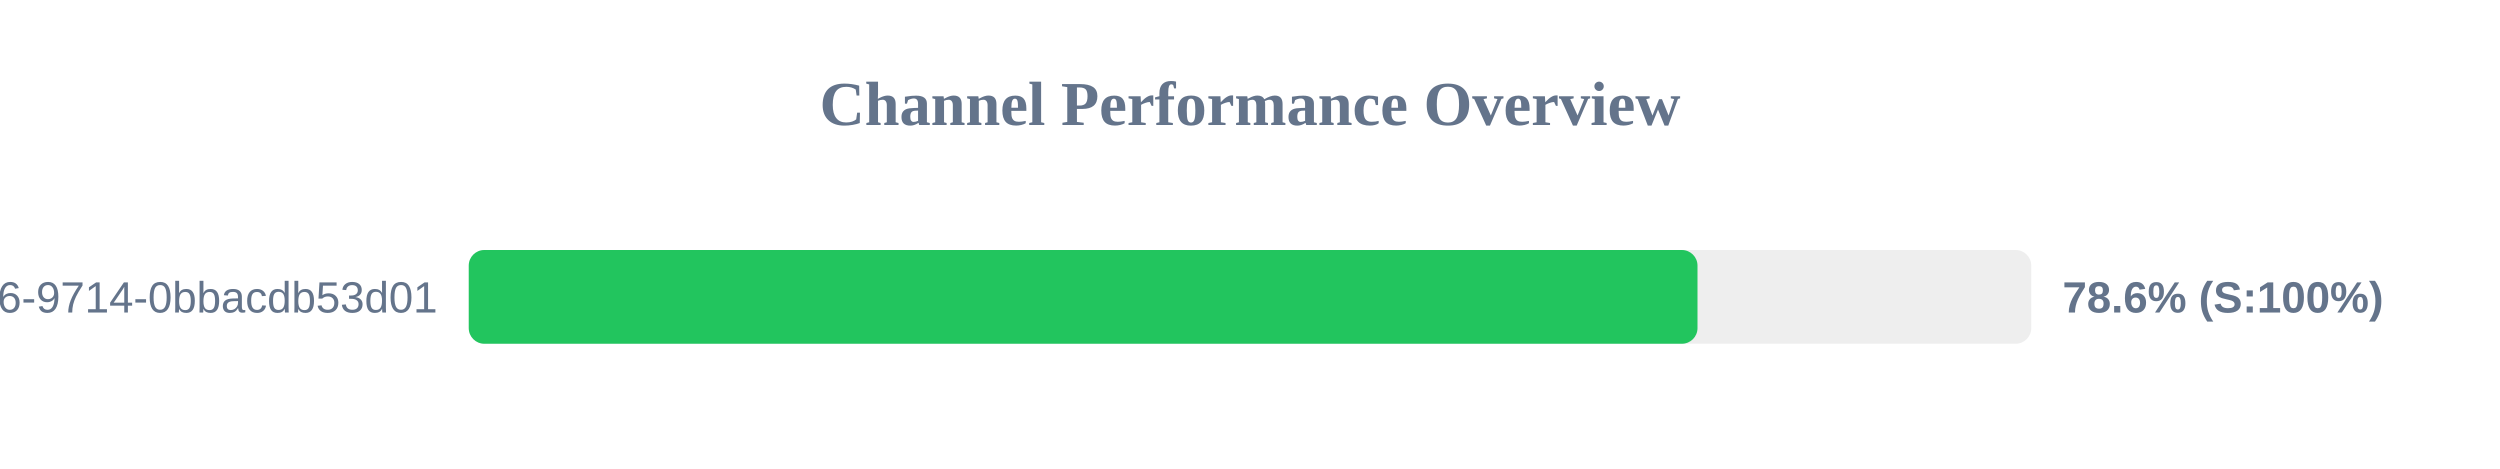
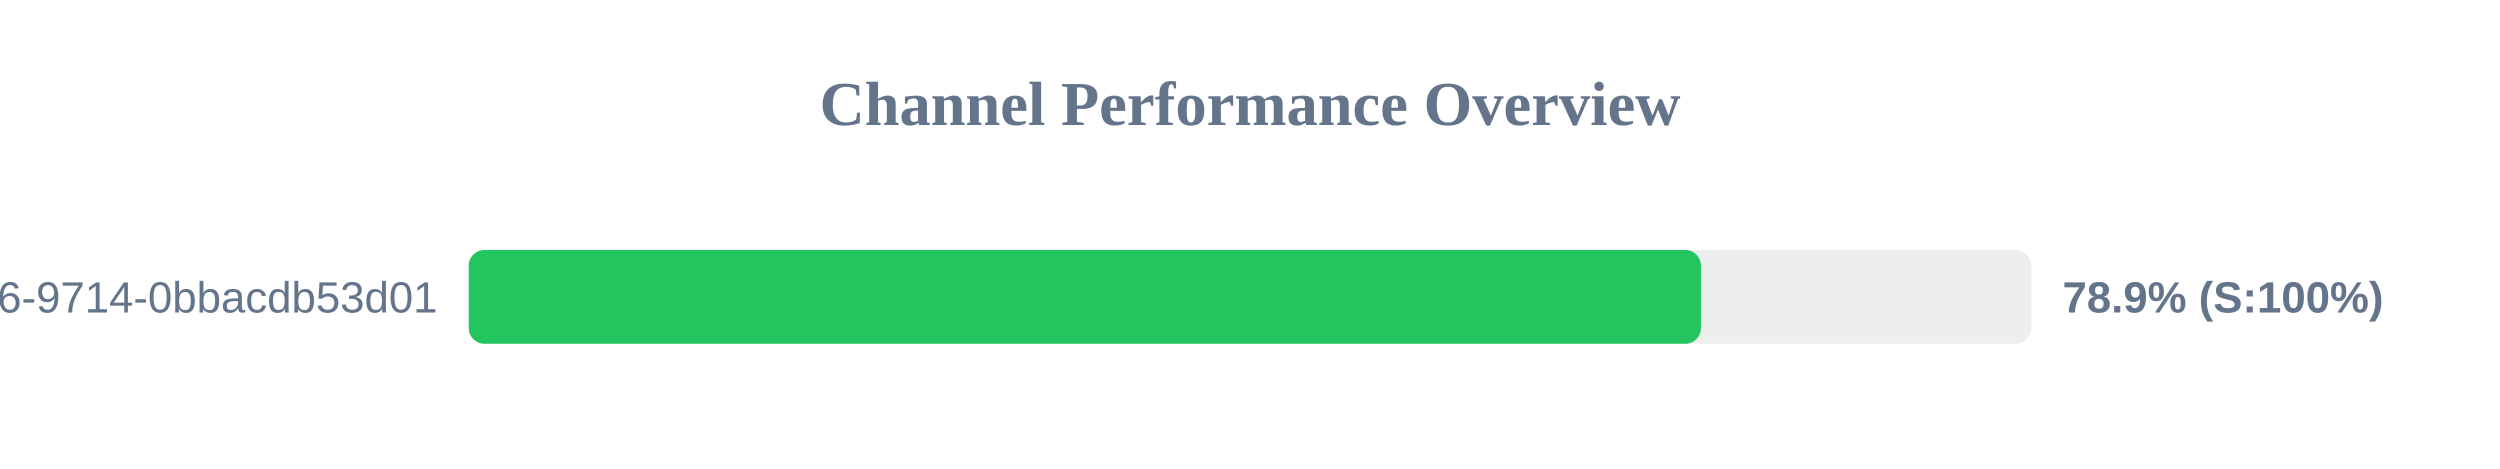
<svg xmlns="http://www.w3.org/2000/svg" width="800" height="150" version="1.1">
  <style>
        .row { font: 14px Arial; fill: #64748b; }
        .score { font: bold 14px Arial; fill: #64748b; }
    </style>
  <text x="400" y="40" text-anchor="middle" font-size="20px" font-weight="bold" fill="#64748b">Channel Performance Overview</text>
  <rect x="150" y="80" width="500" height="30" fill="#eee" rx="5" />
-   <rect x="150" y="80" width="393.2" height="30" fill="#22c55e" rx="5" />
+   <rect x="150" y="80" width="394.3" height="30" fill="#22c55e" rx="5" />
  <text x="140" y="100" text-anchor="end" class="row">?uuid=23125f6e-ec56-4c26-9714-0bbacdb53d01</text>
-   <text x="660" y="100" text-anchor="start" class="score">78.6% (S:100%)</text>
+   <text x="660" y="100" text-anchor="start" class="score">78.9% (S:100%)</text>
</svg>
